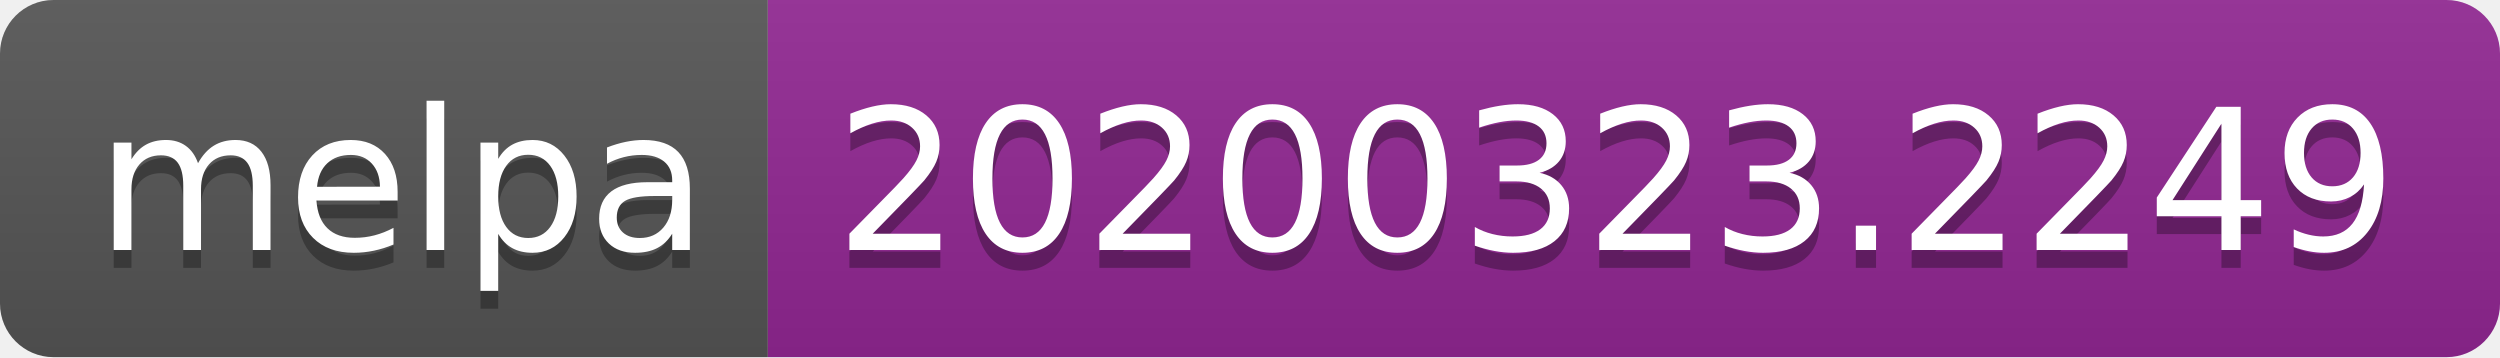
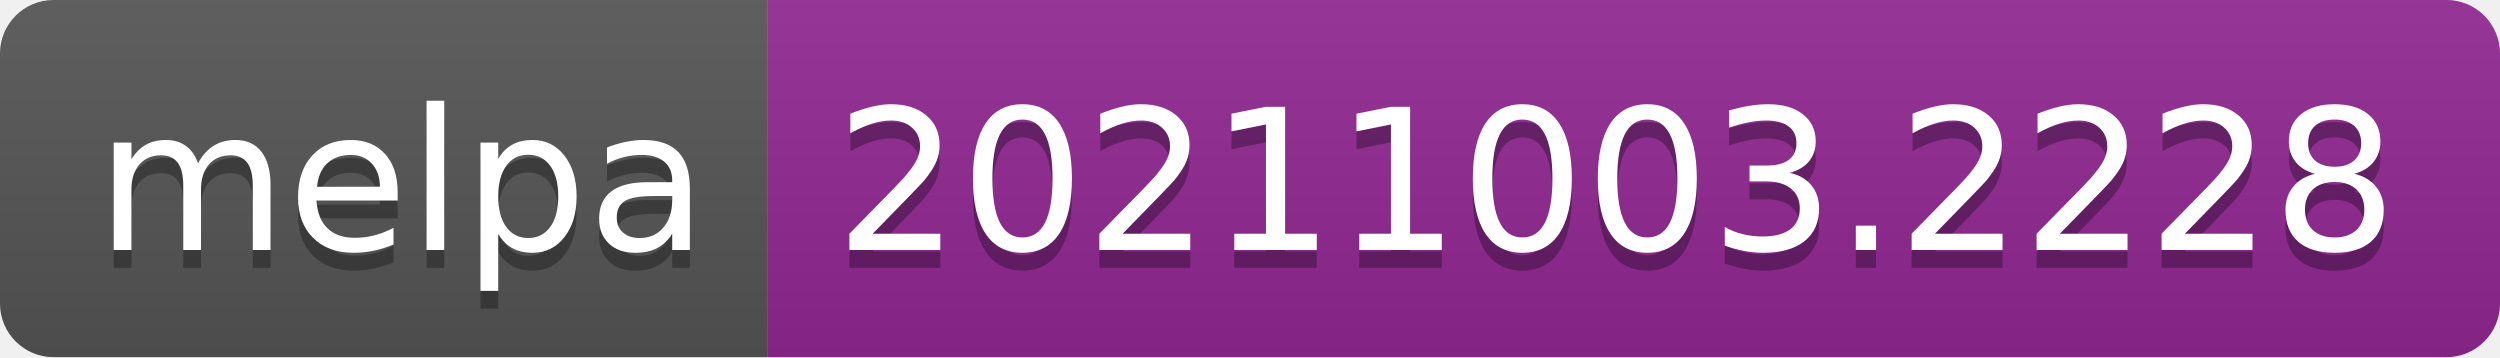
- <svg xmlns="http://www.w3.org/2000/svg" width="140" height="20" role="img" aria-label="melpa: 20200323.2249">
+ <svg xmlns="http://www.w3.org/2000/svg" width="140" height="20" role="img" aria-label="melpa: 20211003.2228">
  <linearGradient id="s" x2="0" y2="100%">
    <stop offset="0" stop-color="#bbb" stop-opacity=".1" />
    <stop offset="1" stop-opacity=".1" />
  </linearGradient>
  <clipPath id="r">
    <rect width="140" height="20" rx="3" fill="#fff" />
  </clipPath>
  <g clip-path="url(#r)">
    <rect width="43" height="20" fill="#555" />
    <rect x="43" width="97" height="20" fill="#922793" />
    <rect width="140" height="20" fill="url(#s)" />
  </g>
  <g fill="#fff" text-anchor="middle" font-family="Verdana,Geneva,DejaVu Sans,sans-serif" text-rendering="geometricPrecision" font-size="110">
    <text aria-hidden="true" x="225" y="150" fill="#010101" fill-opacity=".3" transform="scale(.1)" textLength="330">melpa</text>
    <text x="225" y="140" transform="scale(.1)" fill="#fff" textLength="330">melpa</text>
-     <text aria-hidden="true" x="905" y="150" fill="#010101" fill-opacity=".3" transform="scale(.1)" textLength="870">20200323.2249</text>
-     <text x="905" y="140" transform="scale(.1)" fill="#fff" textLength="870">20200323.2249</text>
+     <text aria-hidden="true" x="905" y="150" fill="#010101" fill-opacity=".3" transform="scale(.1)" textLength="870">20211003.2228</text>
+     <text x="905" y="140" transform="scale(.1)" fill="#fff" textLength="870">20211003.2228</text>
  </g>
</svg>
